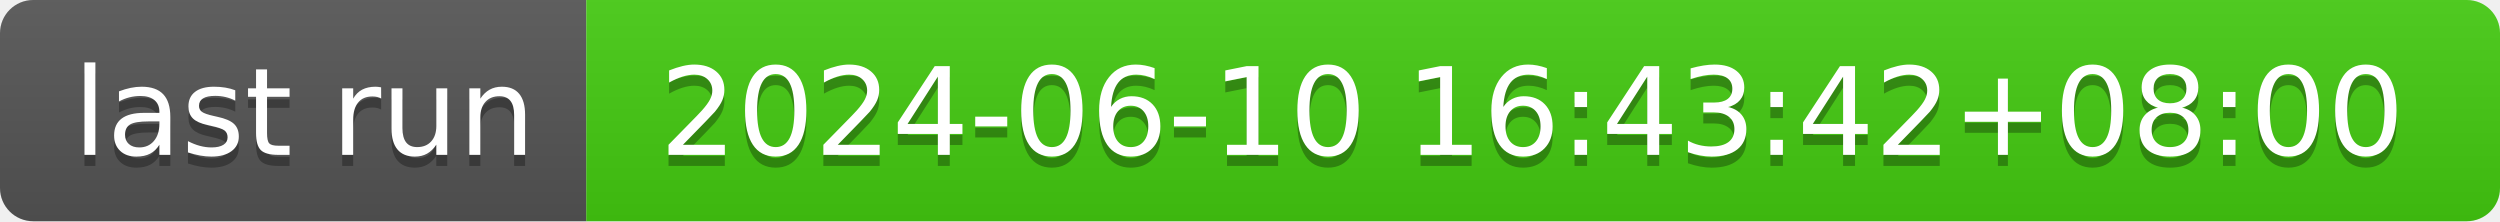
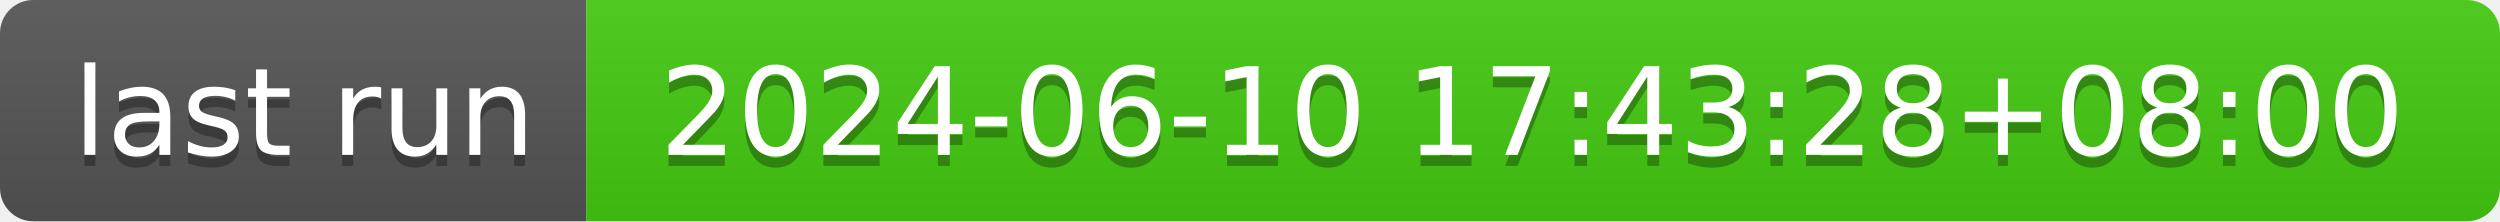
- <svg xmlns="http://www.w3.org/2000/svg" width="226" height="20" role="img" aria-label="last run: 2024-06-10 16:43:42+08:00">
+ <svg xmlns="http://www.w3.org/2000/svg" width="226" height="20" role="img" aria-label="last run: 2024-06-10 17:43:28+08:00">
  <linearGradient id="s" x2="0" y2="100%">
    <stop offset="0" stop-color="#bbb" stop-opacity=".1" />
    <stop offset="1" stop-opacity=".1" />
  </linearGradient>
  <clipPath id="r">
    <rect width="226" height="20" rx="3" fill="#fff" />
  </clipPath>
  <g clip-path="url(#r)">
    <rect width="53" height="20" fill="#555" />
    <rect x="53" width="173" height="20" fill="#4c1" />
    <rect width="226" height="20" fill="url(#s)" />
  </g>
  <g fill="#fff" text-anchor="middle" font-family="Verdana,Geneva,DejaVu Sans,sans-serif" text-rendering="geometricPrecision" font-size="110">
    <text aria-hidden="true" x="275" y="150" fill="#010101" fill-opacity=".3" transform="scale(.1)" textLength="430">last run</text>
    <text x="275" y="140" transform="scale(.1)" fill="#fff" textLength="430">last run</text>
-     <text aria-hidden="true" x="1385" y="150" fill="#010101" fill-opacity=".3" transform="scale(.1)" textLength="1630">2024-06-10 16:43:42+08:00</text>
-     <text x="1385" y="140" transform="scale(.1)" fill="#fff" textLength="1630">2024-06-10 16:43:42+08:00</text>
+     <text aria-hidden="true" x="1385" y="150" fill="#010101" fill-opacity=".3" transform="scale(.1)" textLength="1630">2024-06-10 17:43:28+08:00</text>
+     <text x="1385" y="140" transform="scale(.1)" fill="#fff" textLength="1630">2024-06-10 17:43:28+08:00</text>
  </g>
</svg>
